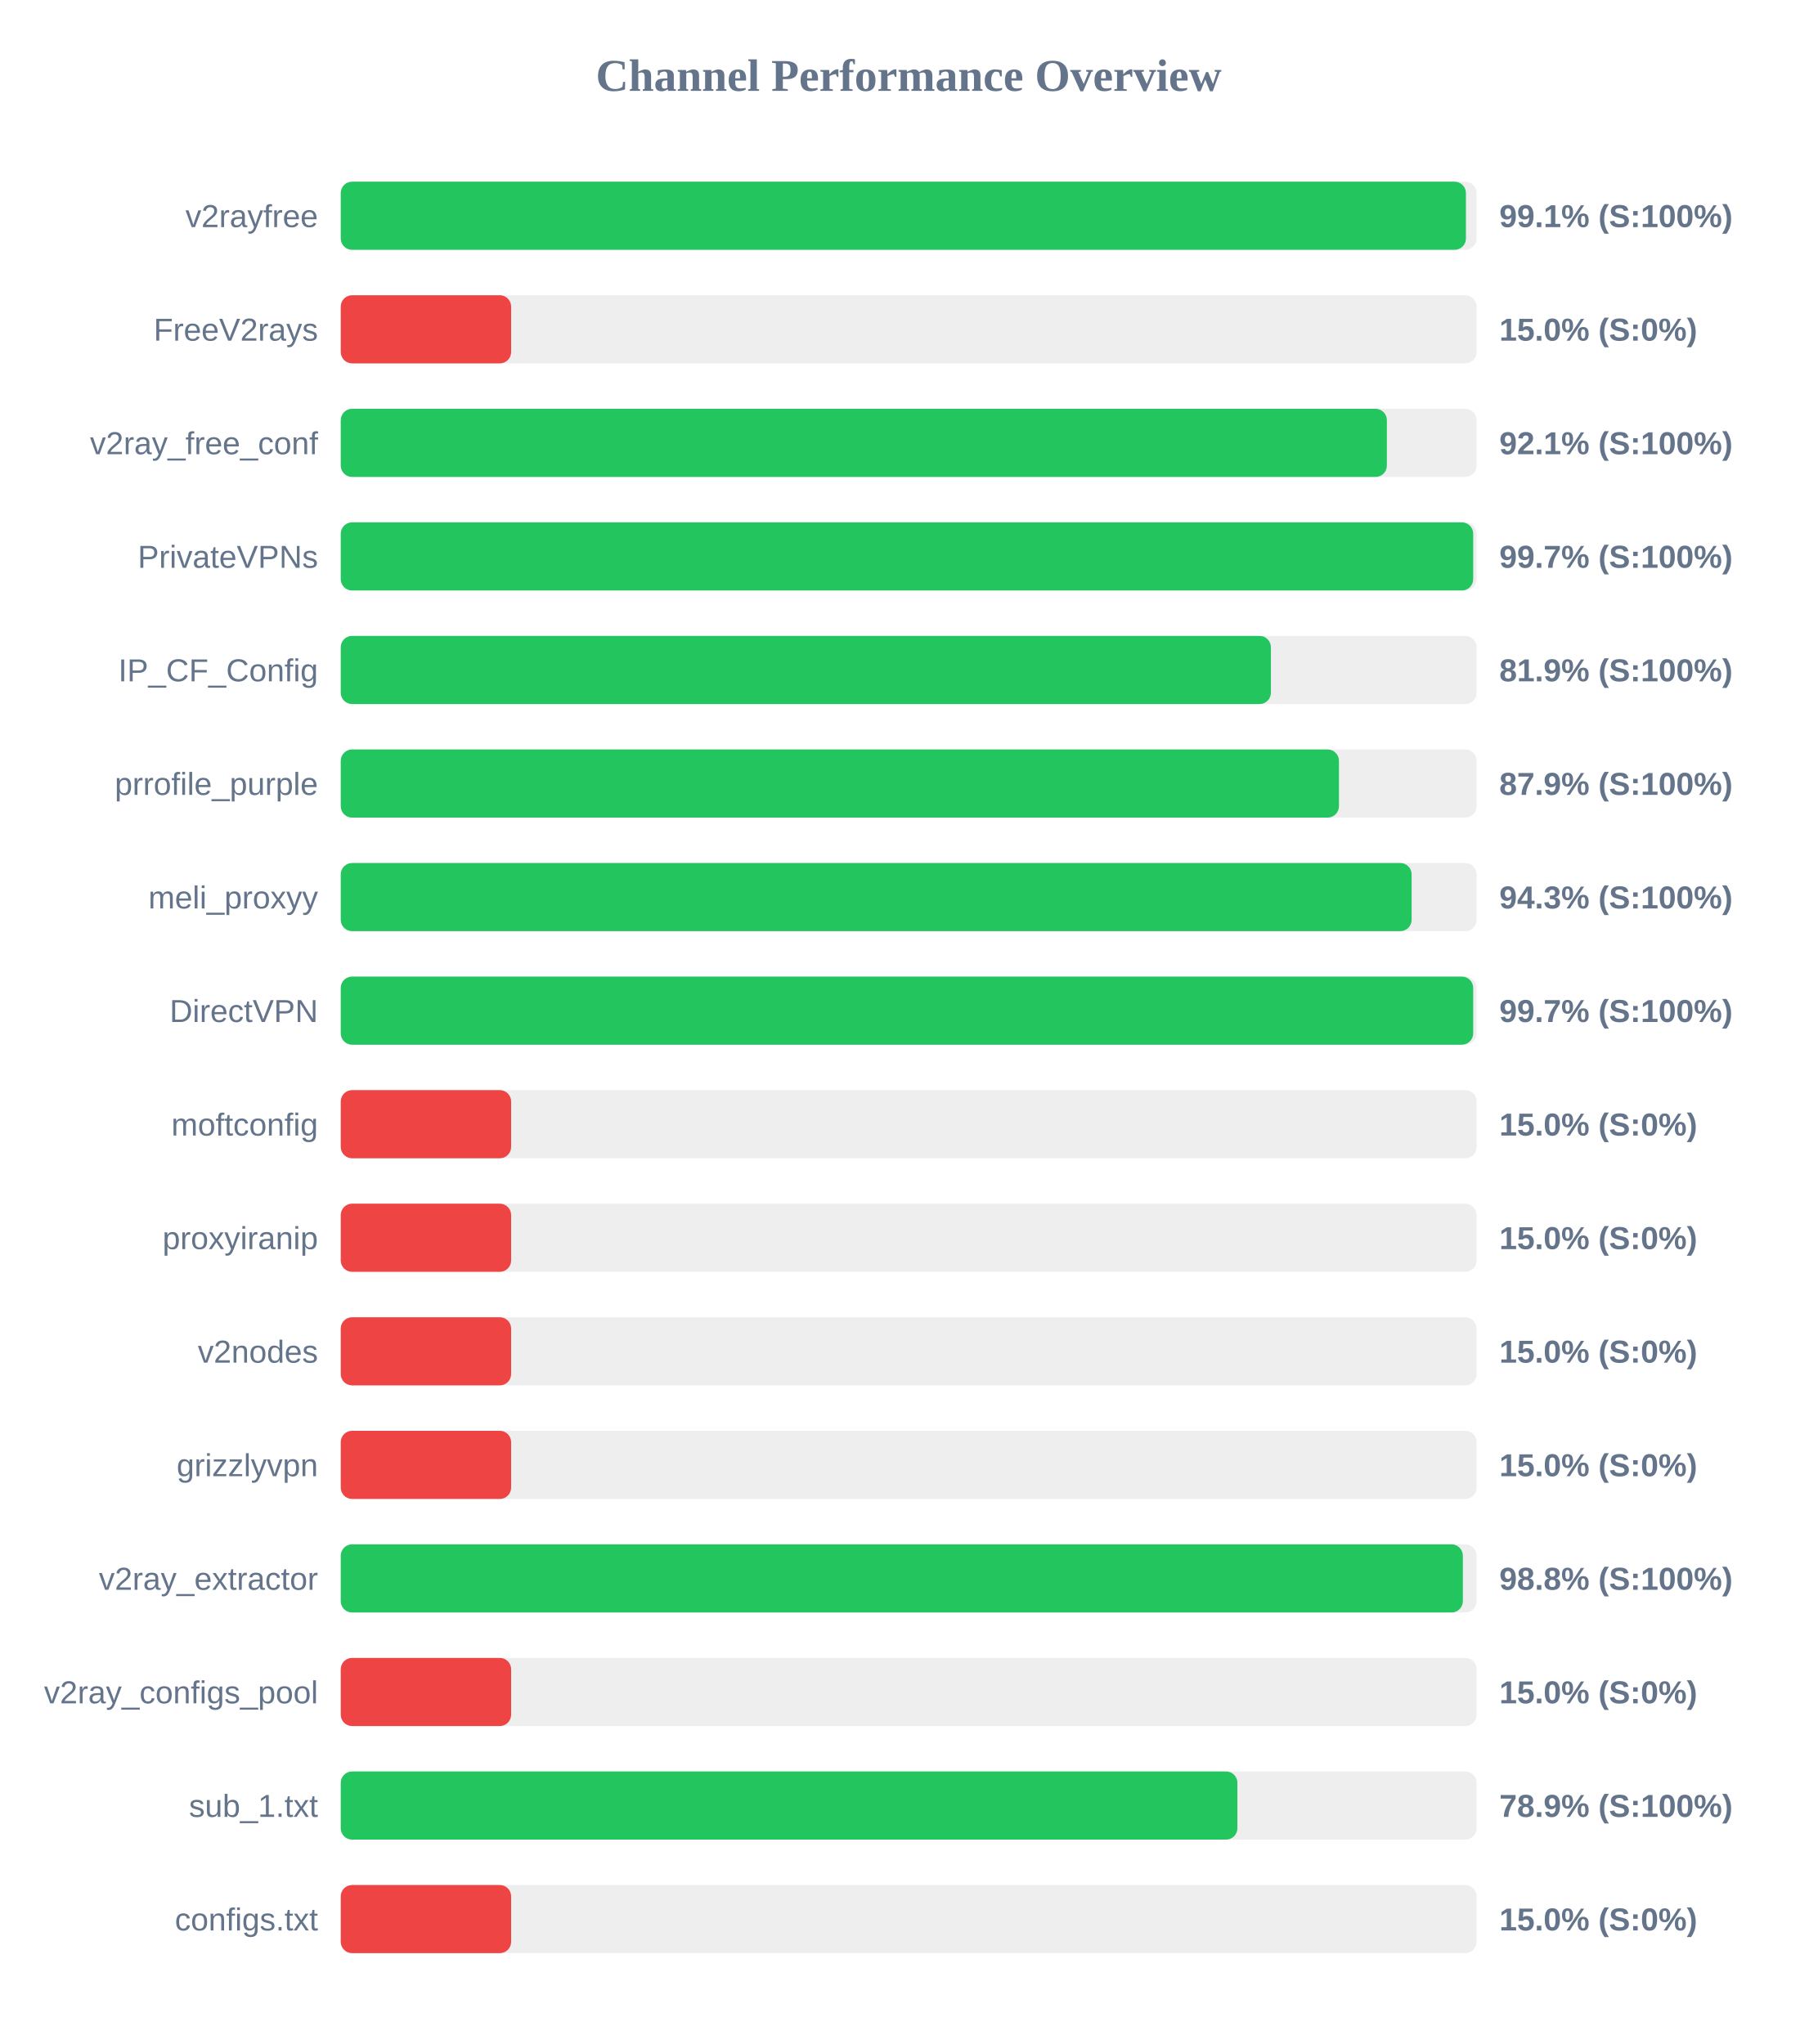
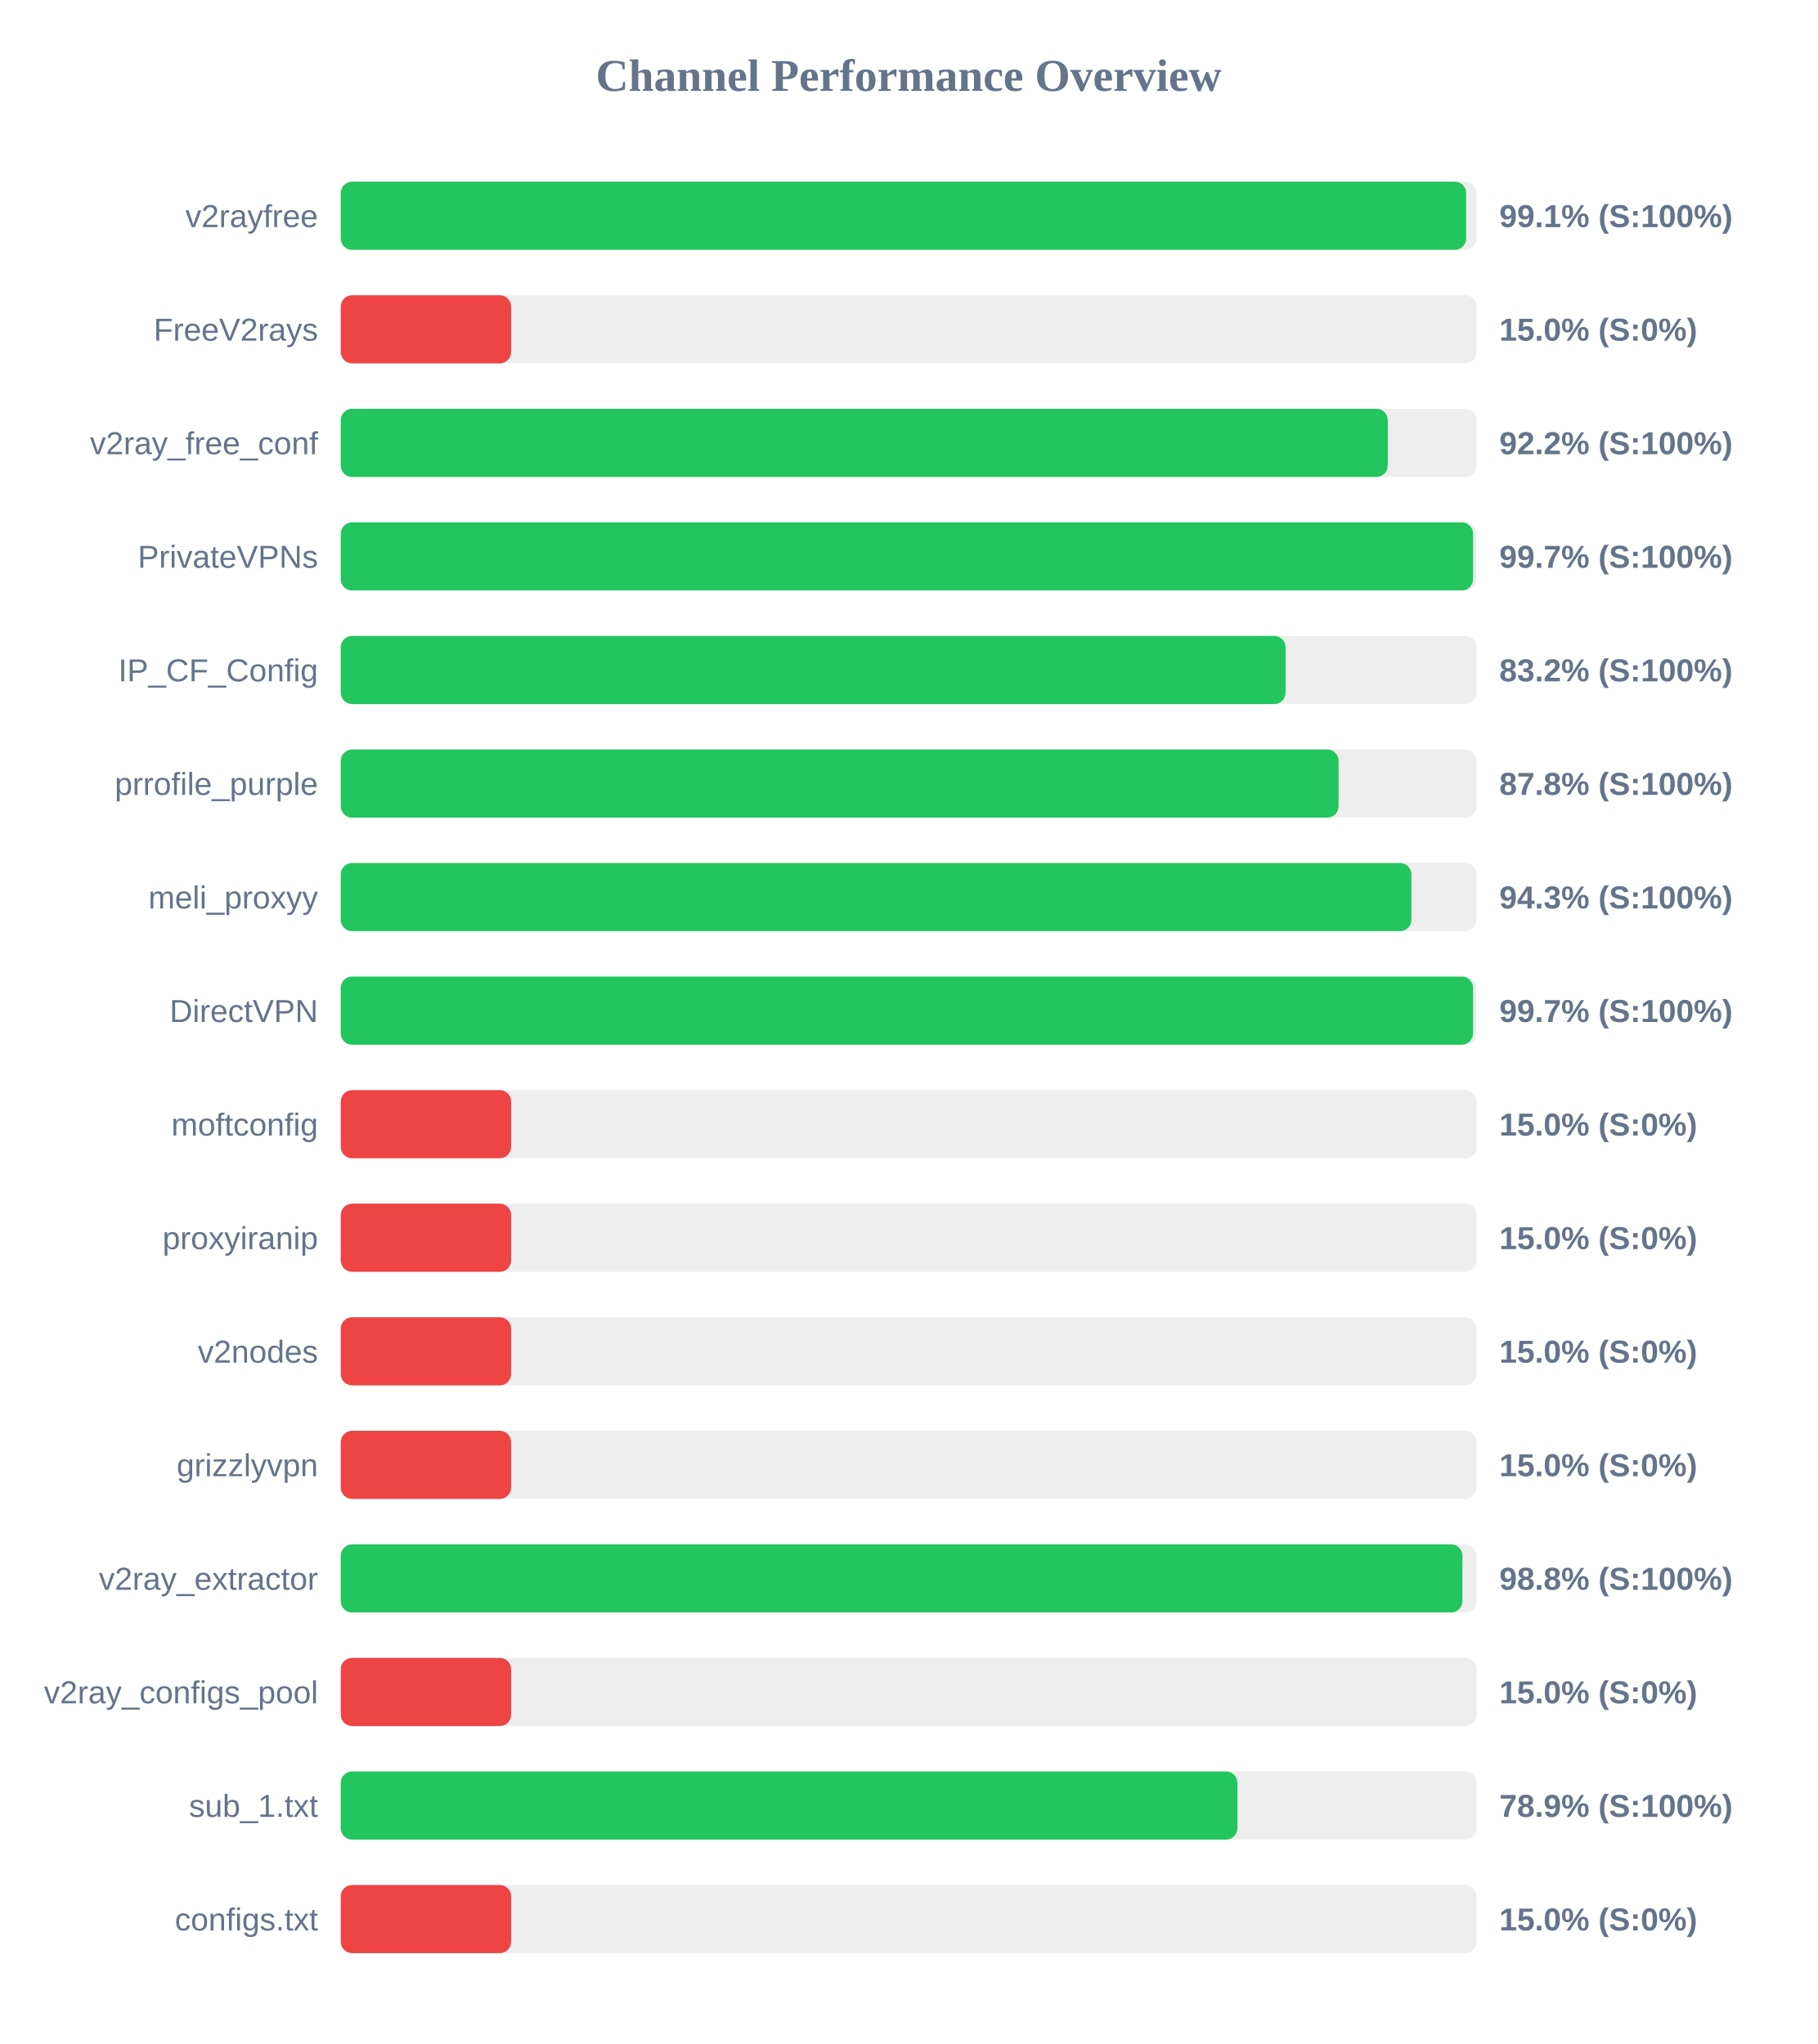
<svg xmlns="http://www.w3.org/2000/svg" width="800" height="900" version="1.1">
  <style>
        .row { font: 14px Arial; fill: #64748b; }
        .score { font: bold 14px Arial; fill: #64748b; }
    </style>
  <text x="400" y="40" text-anchor="middle" font-size="20px" font-weight="bold" fill="#64748b">Channel Performance Overview</text>
  <rect x="150" y="80" width="500" height="30" fill="#eee" rx="5" />
-   <rect x="150" y="80" width="495.3" height="30" fill="#22c55e" rx="5" />
+   <rect x="150" y="80" width="495.4" height="30" fill="#22c55e" rx="5" />
  <text x="140" y="100" text-anchor="end" class="row">v2rayfree</text>
  <text x="660" y="100" text-anchor="start" class="score">99.1% (S:100%)</text>
  <rect x="150" y="130" width="500" height="30" fill="#eee" rx="5" />
  <rect x="150" y="130" width="75.0" height="30" fill="#ef4444" rx="5" />
  <text x="140" y="150" text-anchor="end" class="row">FreeV2rays</text>
  <text x="660" y="150" text-anchor="start" class="score">15.0% (S:0%)</text>
  <rect x="150" y="180" width="500" height="30" fill="#eee" rx="5" />
-   <rect x="150" y="180" width="460.5" height="30" fill="#22c55e" rx="5" />
+   <rect x="150" y="180" width="460.9" height="30" fill="#22c55e" rx="5" />
  <text x="140" y="200" text-anchor="end" class="row">v2ray_free_conf</text>
-   <text x="660" y="200" text-anchor="start" class="score">92.1% (S:100%)</text>
+   <text x="660" y="200" text-anchor="start" class="score">92.2% (S:100%)</text>
  <rect x="150" y="230" width="500" height="30" fill="#eee" rx="5" />
-   <rect x="150" y="230" width="498.5" height="30" fill="#22c55e" rx="5" />
+   <rect x="150" y="230" width="498.45" height="30" fill="#22c55e" rx="5" />
  <text x="140" y="250" text-anchor="end" class="row">PrivateVPNs</text>
  <text x="660" y="250" text-anchor="start" class="score">99.7% (S:100%)</text>
  <rect x="150" y="280" width="500" height="30" fill="#eee" rx="5" />
-   <rect x="150" y="280" width="409.45" height="30" fill="#22c55e" rx="5" />
+   <rect x="150" y="280" width="415.9" height="30" fill="#22c55e" rx="5" />
  <text x="140" y="300" text-anchor="end" class="row">IP_CF_Config</text>
-   <text x="660" y="300" text-anchor="start" class="score">81.9% (S:100%)</text>
+   <text x="660" y="300" text-anchor="start" class="score">83.2% (S:100%)</text>
  <rect x="150" y="330" width="500" height="30" fill="#eee" rx="5" />
-   <rect x="150" y="330" width="439.4" height="30" fill="#22c55e" rx="5" />
+   <rect x="150" y="330" width="439.25" height="30" fill="#22c55e" rx="5" />
  <text x="140" y="350" text-anchor="end" class="row">prrofile_purple</text>
-   <text x="660" y="350" text-anchor="start" class="score">87.9% (S:100%)</text>
+   <text x="660" y="350" text-anchor="start" class="score">87.8% (S:100%)</text>
  <rect x="150" y="380" width="500" height="30" fill="#eee" rx="5" />
-   <rect x="150" y="380" width="471.4" height="30" fill="#22c55e" rx="5" />
+   <rect x="150" y="380" width="471.3" height="30" fill="#22c55e" rx="5" />
  <text x="140" y="400" text-anchor="end" class="row">meli_proxyy</text>
  <text x="660" y="400" text-anchor="start" class="score">94.3% (S:100%)</text>
  <rect x="150" y="430" width="500" height="30" fill="#eee" rx="5" />
-   <rect x="150" y="430" width="498.5" height="30" fill="#22c55e" rx="5" />
+   <rect x="150" y="430" width="498.45" height="30" fill="#22c55e" rx="5" />
  <text x="140" y="450" text-anchor="end" class="row">DirectVPN</text>
  <text x="660" y="450" text-anchor="start" class="score">99.7% (S:100%)</text>
  <rect x="150" y="480" width="500" height="30" fill="#eee" rx="5" />
  <rect x="150" y="480" width="75.0" height="30" fill="#ef4444" rx="5" />
  <text x="140" y="500" text-anchor="end" class="row">moftconfig</text>
  <text x="660" y="500" text-anchor="start" class="score">15.0% (S:0%)</text>
  <rect x="150" y="530" width="500" height="30" fill="#eee" rx="5" />
  <rect x="150" y="530" width="75.0" height="30" fill="#ef4444" rx="5" />
  <text x="140" y="550" text-anchor="end" class="row">proxyiranip</text>
  <text x="660" y="550" text-anchor="start" class="score">15.0% (S:0%)</text>
  <rect x="150" y="580" width="500" height="30" fill="#eee" rx="5" />
  <rect x="150" y="580" width="75.0" height="30" fill="#ef4444" rx="5" />
  <text x="140" y="600" text-anchor="end" class="row">v2nodes</text>
  <text x="660" y="600" text-anchor="start" class="score">15.0% (S:0%)</text>
  <rect x="150" y="630" width="500" height="30" fill="#eee" rx="5" />
  <rect x="150" y="630" width="75.0" height="30" fill="#ef4444" rx="5" />
  <text x="140" y="650" text-anchor="end" class="row">grizzlyvpn</text>
  <text x="660" y="650" text-anchor="start" class="score">15.0% (S:0%)</text>
  <rect x="150" y="680" width="500" height="30" fill="#eee" rx="5" />
-   <rect x="150" y="680" width="493.95" height="30" fill="#22c55e" rx="5" />
+   <rect x="150" y="680" width="493.75" height="30" fill="#22c55e" rx="5" />
  <text x="140" y="700" text-anchor="end" class="row">v2ray_extractor</text>
  <text x="660" y="700" text-anchor="start" class="score">98.8% (S:100%)</text>
  <rect x="150" y="730" width="500" height="30" fill="#eee" rx="5" />
  <rect x="150" y="730" width="75.0" height="30" fill="#ef4444" rx="5" />
  <text x="140" y="750" text-anchor="end" class="row">v2ray_configs_pool</text>
  <text x="660" y="750" text-anchor="start" class="score">15.0% (S:0%)</text>
  <rect x="150" y="780" width="500" height="30" fill="#eee" rx="5" />
  <rect x="150" y="780" width="394.7" height="30" fill="#22c55e" rx="5" />
  <text x="140" y="800" text-anchor="end" class="row">sub_1.txt</text>
  <text x="660" y="800" text-anchor="start" class="score">78.9% (S:100%)</text>
  <rect x="150" y="830" width="500" height="30" fill="#eee" rx="5" />
  <rect x="150" y="830" width="75.0" height="30" fill="#ef4444" rx="5" />
  <text x="140" y="850" text-anchor="end" class="row">configs.txt</text>
  <text x="660" y="850" text-anchor="start" class="score">15.0% (S:0%)</text>
</svg>
